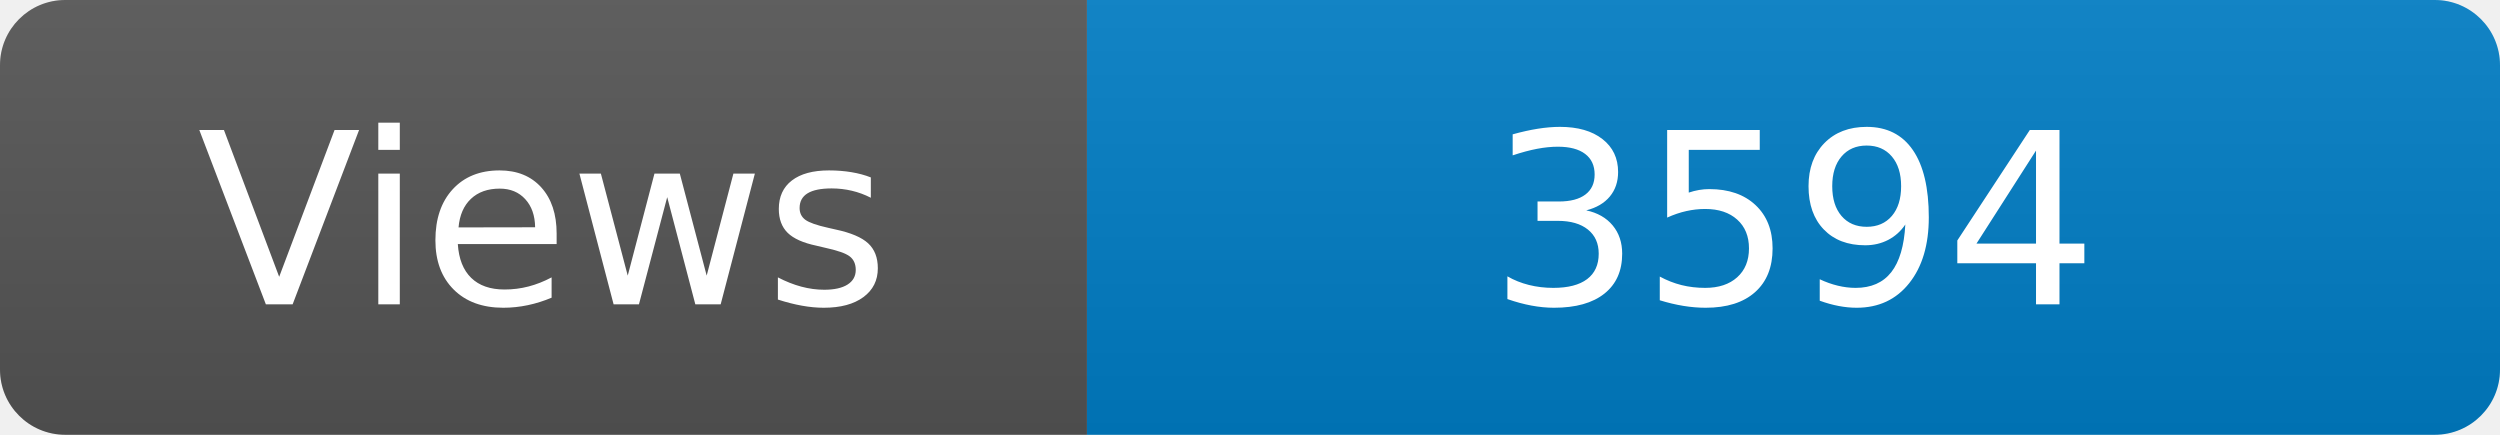
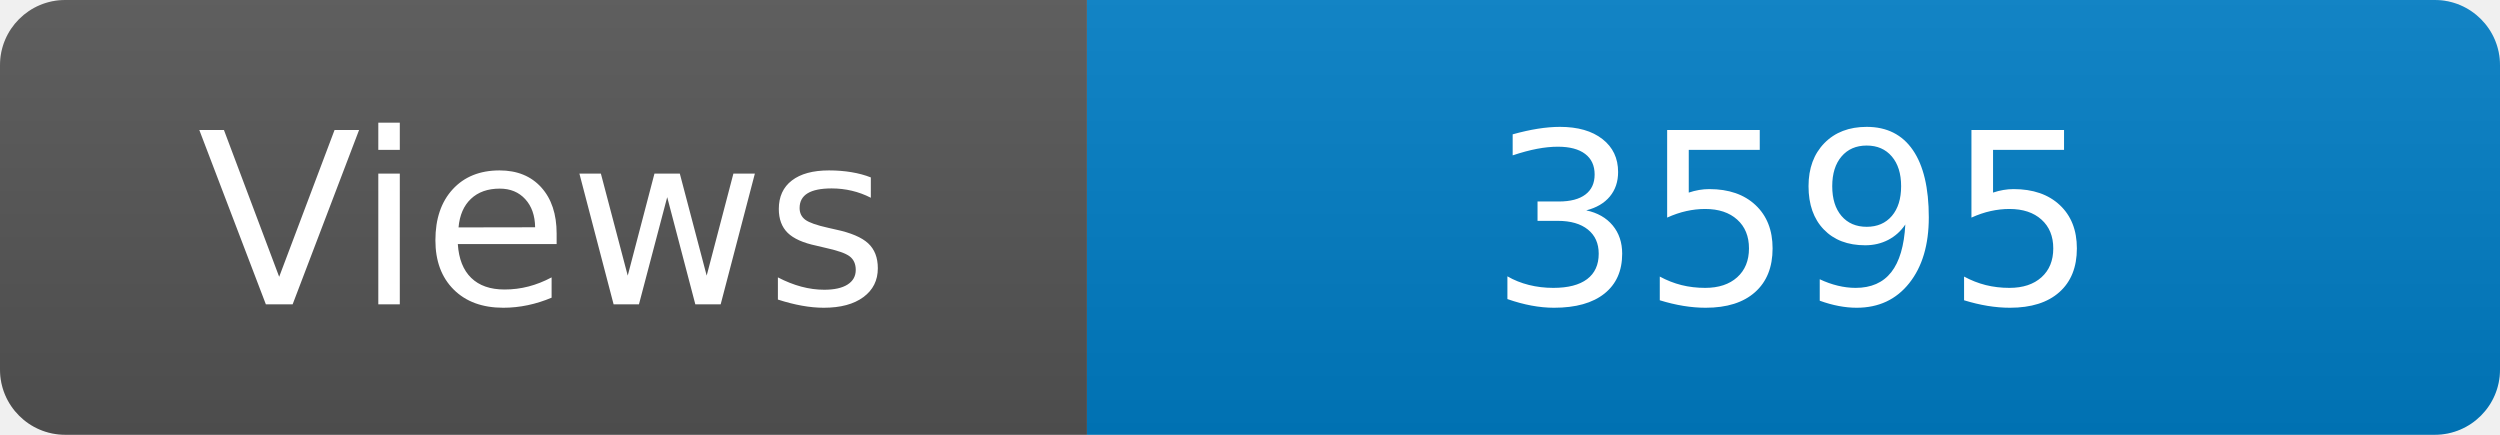
<svg xmlns="http://www.w3.org/2000/svg" width="115" height="20" role="img" aria-label="Maintained?: yes">
  <linearGradient id="s" x2="0" y2="100%">
    <stop offset="0" stop-color="#bbb" stop-opacity=".1" />
    <stop offset="1" stop-opacity=".1" />
  </linearGradient>
  <clipPath id="r">
    <rect width="115" height="20" rx="3" fill="#fff" />
  </clipPath>
  <g clip-path="url(#r)">
    <rect width="50" height="20" fill="#555" />
    <rect x="50" width="160" height="20" fill="#007ec6" />
    <rect width="115" height="20" fill="url(#s)" />
  </g>
  <g fill="#fff" text-anchor="middle" font-family="Verdana,Geneva,DejaVu Sans,sans-serif" font-size="110">
    <text x="250" y="140" transform="scale(.1)" fill="#fff">Views</text>
-     <text x="825" y="140" transform="scale(.1)" fill="#fff">3594</text>
+     <text x="825" y="140" transform="scale(.1)" fill="#fff">3595</text>
  </g>
</svg>
